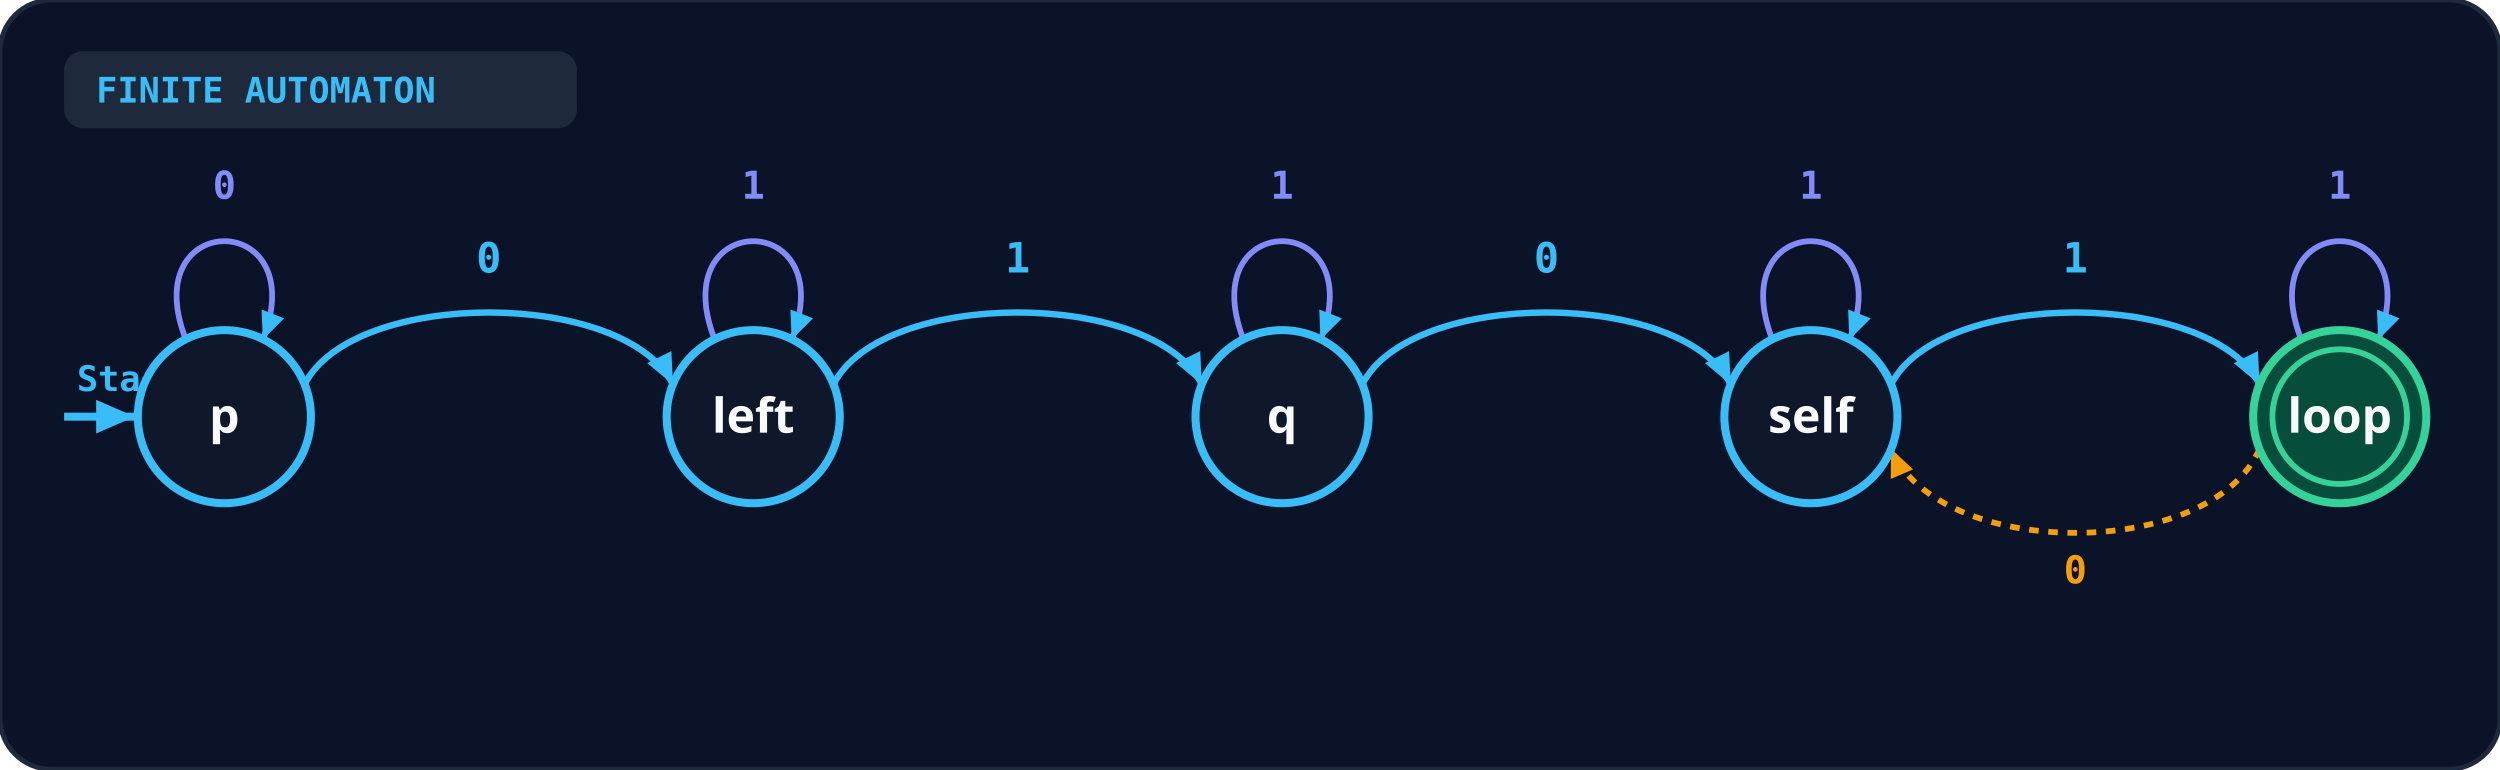
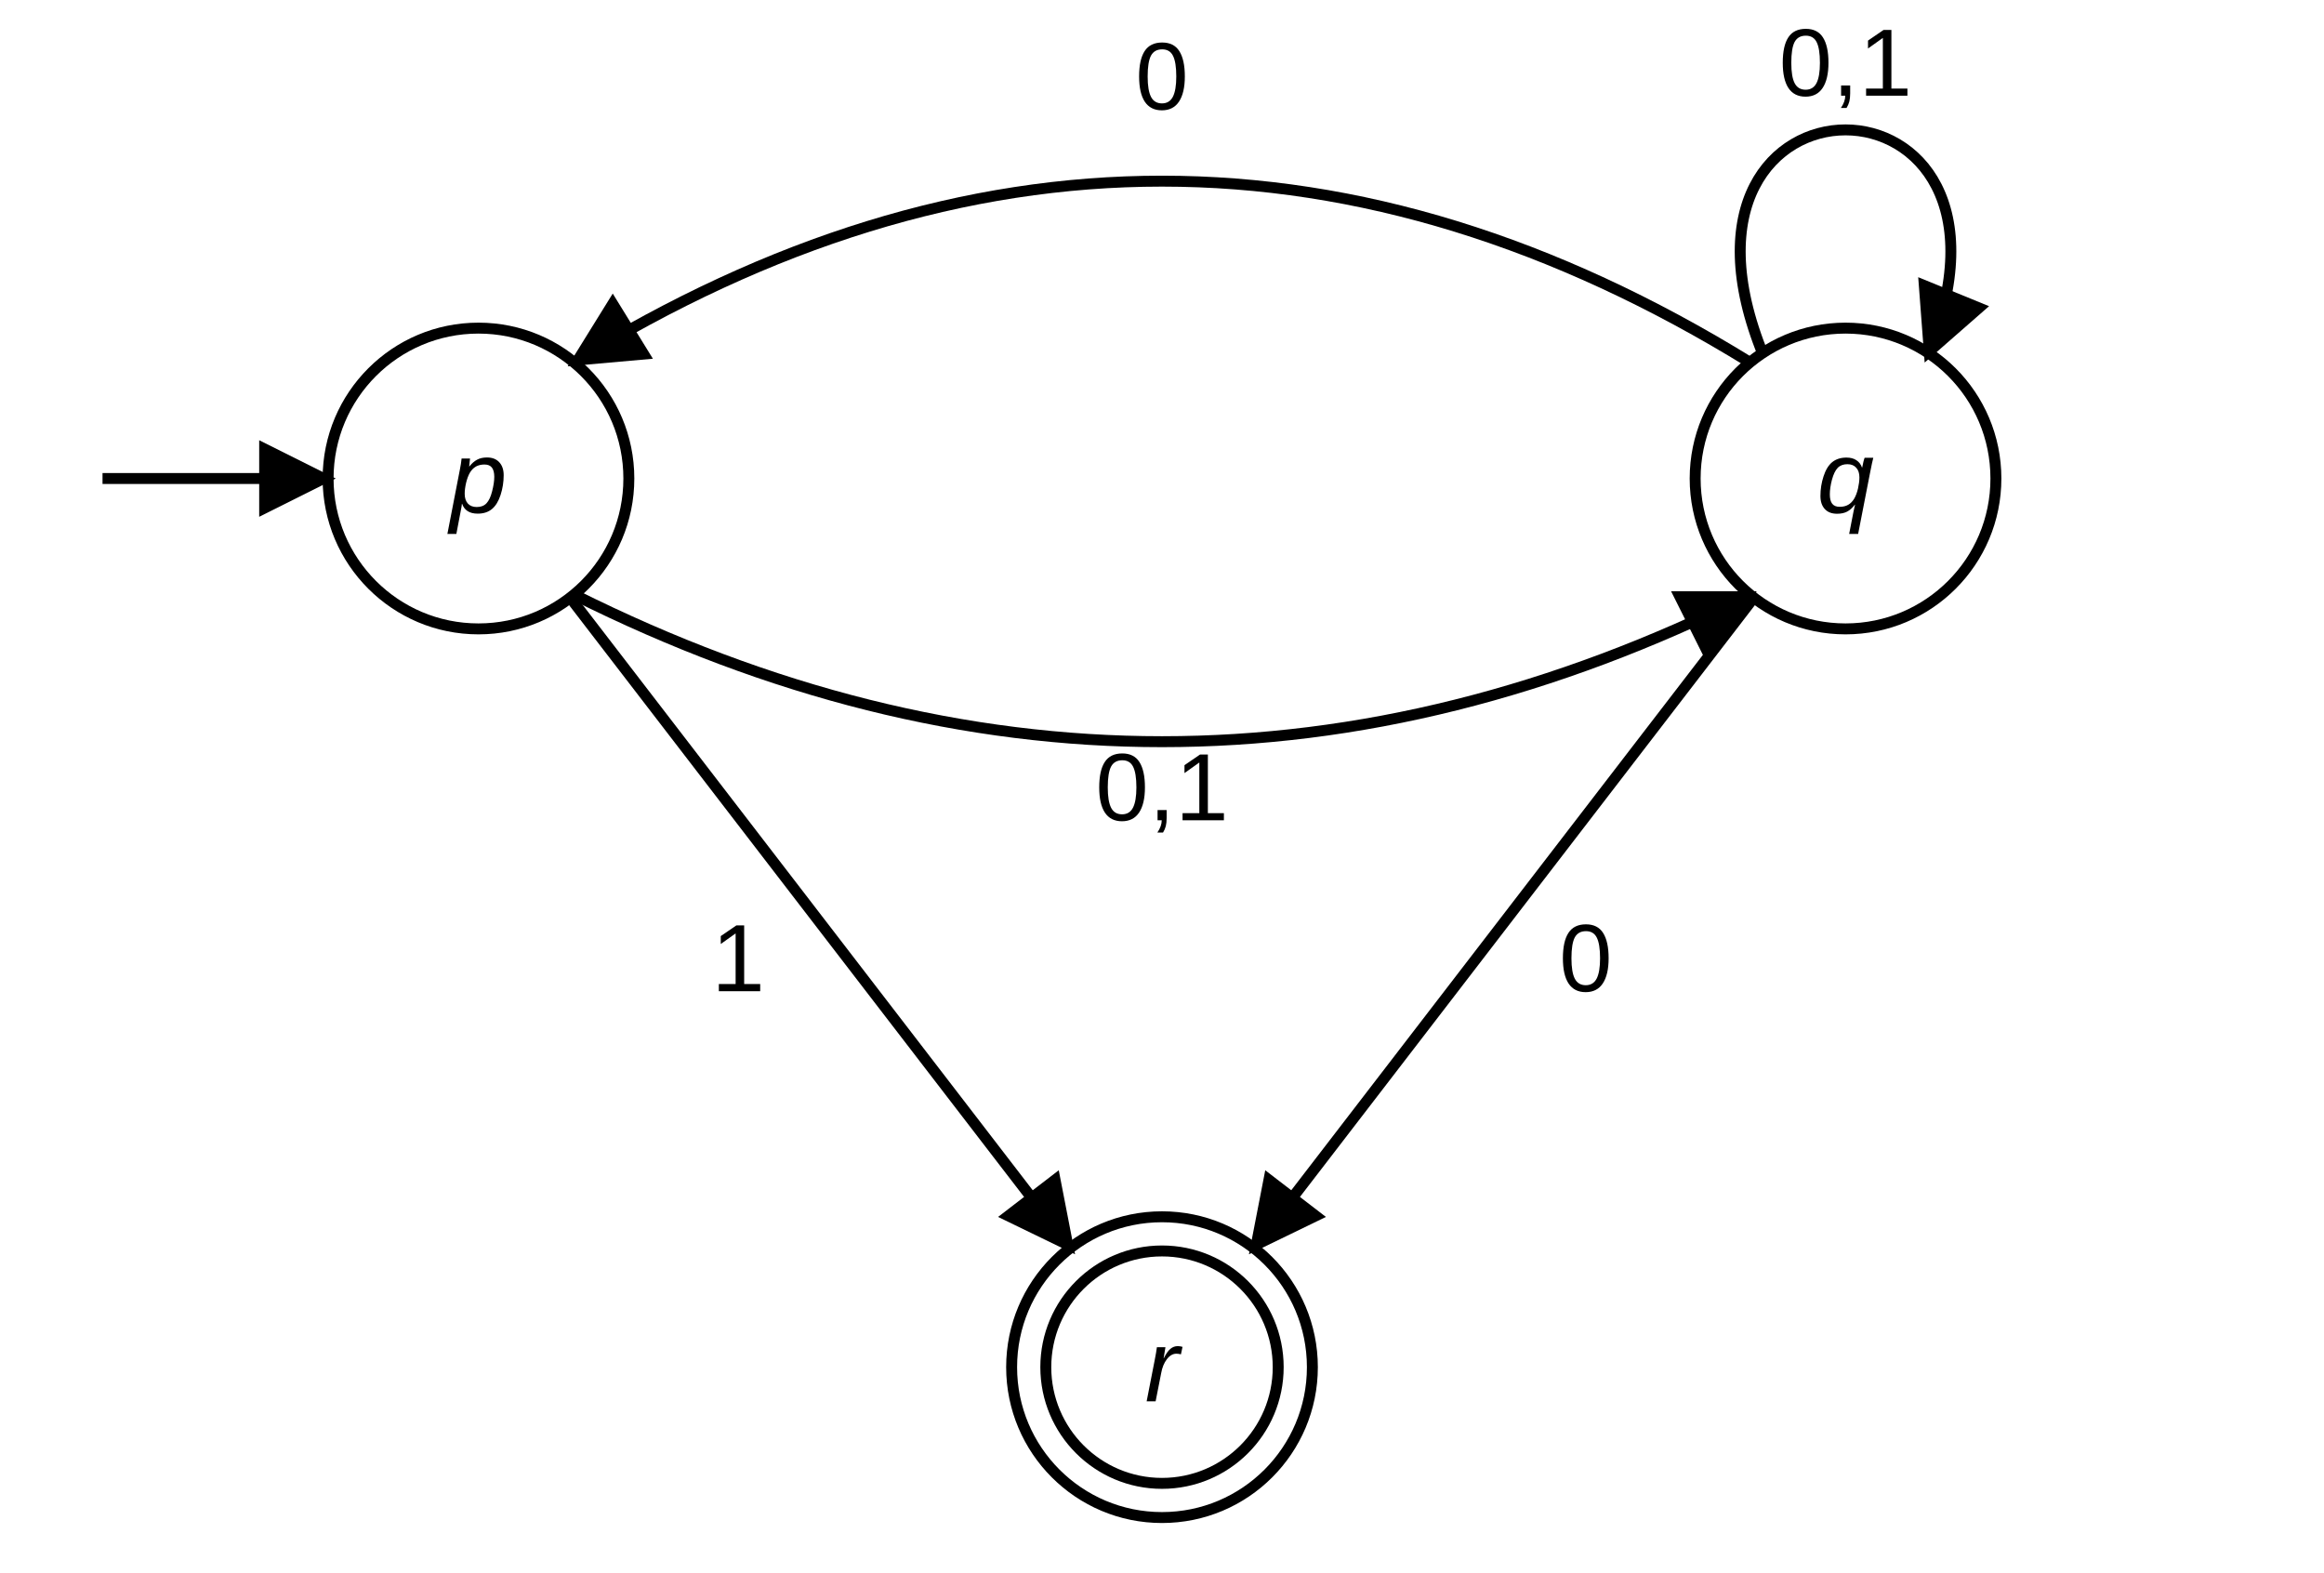
- <svg xmlns="http://www.w3.org/2000/svg" viewBox="0 0 780 240" width="100%" height="100%">
+ <svg xmlns="http://www.w3.org/2000/svg" viewBox="20 30 340 230" fill="none" stroke="currentColor" stroke-width="1.6" font-family="Arial, Helvetica, sans-serif" font-size="14">
  <defs>
-     <marker id="arr-blue" viewBox="0 0 10 10" refX="8" refY="5" markerWidth="6" markerHeight="6" orient="auto-start-reverse">
-       <path d="M 0 1.5 L 8 5 L 0 8.5 z" fill="#38bdf8" />
-     </marker>
-     <marker id="arr-emerald" viewBox="0 0 10 10" refX="8" refY="5" markerWidth="6" markerHeight="6" orient="auto-start-reverse">
-       <path d="M 0 1.5 L 8 5 L 0 8.5 z" fill="#34d399" />
-     </marker>
-     <marker id="arr-amber" viewBox="0 0 10 10" refX="8" refY="5" markerWidth="6" markerHeight="6" orient="auto-start-reverse">
-       <path d="M 0 1.5 L 8 5 L 0 8.5 z" fill="#f59e0b" />
+     <marker id="ah" viewBox="0 0 10 10" refX="9" refY="5" markerWidth="7" markerHeight="7" orient="auto-start-reverse">
+       <path d="M0 0L10 5L0 10z" fill="currentColor" stroke="none" />
    </marker>
  </defs>
-   <rect width="100%" height="100%" rx="16" fill="#0b1329" stroke="#1e293b" stroke-width="1.5" />
-   <rect x="20" y="16" width="160" height="24" rx="6" fill="#1e293b" />
-   <text x="30" y="32" fill="#38bdf8" font-size="11" font-weight="bold" font-family="monospace">FINITE AUTOMATON</text>
-   <line x1="20" y1="130" x2="42" y2="130" stroke="#38bdf8" stroke-width="2.5" marker-end="url(#arr-blue)" />
-   <text x="24" y="122" fill="#38bdf8" font-size="11" font-weight="bold" font-family="monospace">Start</text>
-   <path d="M 95.0 120 C 110.0 90, 195.0 90, 210.0 120" fill="none" stroke="#38bdf8" stroke-width="2" marker-end="url(#arr-blue)" />
-   <text x="152.5" y="85" text-anchor="middle" fill="#38bdf8" font-size="13" font-weight="bold" font-family="monospace">0</text>
-   <path d="M 260.0 120 C 275.0 90, 360.0 90, 375.0 120" fill="none" stroke="#38bdf8" stroke-width="2" marker-end="url(#arr-blue)" />
-   <text x="317.5" y="85" text-anchor="middle" fill="#38bdf8" font-size="13" font-weight="bold" font-family="monospace">1</text>
-   <path d="M 425.0 120 C 440.0 90, 525.0 90, 540.0 120" fill="none" stroke="#38bdf8" stroke-width="2" marker-end="url(#arr-blue)" />
-   <text x="482.5" y="85" text-anchor="middle" fill="#38bdf8" font-size="13" font-weight="bold" font-family="monospace">0</text>
-   <path d="M 590.0 120 C 605.0 90, 690.0 90, 705.0 120" fill="none" stroke="#38bdf8" stroke-width="2" marker-end="url(#arr-blue)" />
-   <text x="647.5" y="85" text-anchor="middle" fill="#38bdf8" font-size="13" font-weight="bold" font-family="monospace">1</text>
-   <path d="M 705.0 140 C 690.0 175, 605.0 175, 590.0 140" fill="none" stroke="#f59e0b" stroke-width="1.8" stroke-dasharray="3 3" marker-end="url(#arr-amber)" />
-   <text x="647.5" y="182" text-anchor="middle" fill="#f59e0b" font-size="12" font-weight="bold" font-family="monospace">0</text>
-   <path d="M 58.0 106 C 42.0 65, 98.0 65, 82.0 106" fill="none" stroke="#818cf8" stroke-width="1.8" marker-end="url(#arr-blue)" />
-   <text x="70.0" y="62" text-anchor="middle" fill="#818cf8" font-size="12" font-weight="bold" font-family="monospace">0</text>
-   <circle cx="70.0" cy="130" r="27" fill="#0f172a" stroke="#38bdf8" stroke-width="2.5" />
-   <text x="70.0" y="135" text-anchor="middle" fill="#f8fafc" font-size="15" font-weight="bold" font-family="system-ui">p</text>
-   <path d="M 223.0 106 C 207.0 65, 263.0 65, 247.0 106" fill="none" stroke="#818cf8" stroke-width="1.8" marker-end="url(#arr-blue)" />
-   <text x="235.0" y="62" text-anchor="middle" fill="#818cf8" font-size="12" font-weight="bold" font-family="monospace">1</text>
-   <circle cx="235.0" cy="130" r="27" fill="#0f172a" stroke="#38bdf8" stroke-width="2.5" />
-   <text x="235.0" y="135" text-anchor="middle" fill="#f8fafc" font-size="15" font-weight="bold" font-family="system-ui">left</text>
-   <path d="M 388.0 106 C 372.0 65, 428.0 65, 412.0 106" fill="none" stroke="#818cf8" stroke-width="1.8" marker-end="url(#arr-blue)" />
-   <text x="400.0" y="62" text-anchor="middle" fill="#818cf8" font-size="12" font-weight="bold" font-family="monospace">1</text>
-   <circle cx="400.0" cy="130" r="27" fill="#0f172a" stroke="#38bdf8" stroke-width="2.5" />
-   <text x="400.0" y="135" text-anchor="middle" fill="#f8fafc" font-size="15" font-weight="bold" font-family="system-ui">q</text>
-   <path d="M 553.0 106 C 537.0 65, 593.0 65, 577.0 106" fill="none" stroke="#818cf8" stroke-width="1.8" marker-end="url(#arr-blue)" />
-   <text x="565.0" y="62" text-anchor="middle" fill="#818cf8" font-size="12" font-weight="bold" font-family="monospace">1</text>
-   <circle cx="565.0" cy="130" r="27" fill="#0f172a" stroke="#38bdf8" stroke-width="2.5" />
-   <text x="565.0" y="135" text-anchor="middle" fill="#f8fafc" font-size="15" font-weight="bold" font-family="system-ui">self</text>
-   <path d="M 718.0 106 C 702.0 65, 758.0 65, 742.0 106" fill="none" stroke="#818cf8" stroke-width="1.8" marker-end="url(#arr-blue)" />
-   <text x="730.0" y="62" text-anchor="middle" fill="#818cf8" font-size="12" font-weight="bold" font-family="monospace">1</text>
-   <circle cx="730.0" cy="130" r="27" fill="#064e3b" stroke="#34d399" stroke-width="2.5" />
-   <circle cx="730.0" cy="130" r="21" fill="none" stroke="#34d399" stroke-width="1.8" />
-   <text x="730.0" y="135" text-anchor="middle" fill="#f8fafc" font-size="15" font-weight="bold" font-family="system-ui">loop</text>
+   <path d="M35,100 H68" marker-end="url(#ah)" />
+   <circle cx="90" cy="100" r="22" />
+   <text x="90.0" y="105.0" text-anchor="middle" fill="currentColor" stroke="none" font-size="15" font-style="italic">p</text>
+   <circle cx="290" cy="100" r="22" />
+   <text x="290.0" y="105.0" text-anchor="middle" fill="currentColor" stroke="none" font-size="15" font-style="italic">q</text>
+   <circle cx="190" cy="230" r="22" />
+   <circle cx="190" cy="230" r="17" />
+   <text x="190.0" y="235.0" text-anchor="middle" fill="currentColor" stroke="none" font-size="15" font-style="italic">r</text>
+   <path d="M276,83 Q190,30 104,83" marker-end="url(#ah)" />
+   <text x="190.0" y="46.0" text-anchor="middle" fill="currentColor" stroke="none">0</text>
+   <path d="M104,117 Q190,160 276,117" marker-end="url(#ah)" />
+   <text x="190.0" y="150.0" text-anchor="middle" fill="currentColor" stroke="none">0,1</text>
+   <path d="M278,82 C260,38 320,38 302,82" marker-end="url(#ah)" />
+   <text x="290.0" y="44.0" text-anchor="middle" fill="currentColor" stroke="none">0,1</text>
+   <path d="M103.4,117.4 L176.6,212.6" marker-end="url(#ah)" />
+   <text x="128.0" y="175.0" text-anchor="middle" fill="currentColor" stroke="none">1</text>
+   <path d="M276.6,117.4 L203.4,212.6" marker-end="url(#ah)" />
+   <text x="252.0" y="175.0" text-anchor="middle" fill="currentColor" stroke="none">0</text>
</svg>
